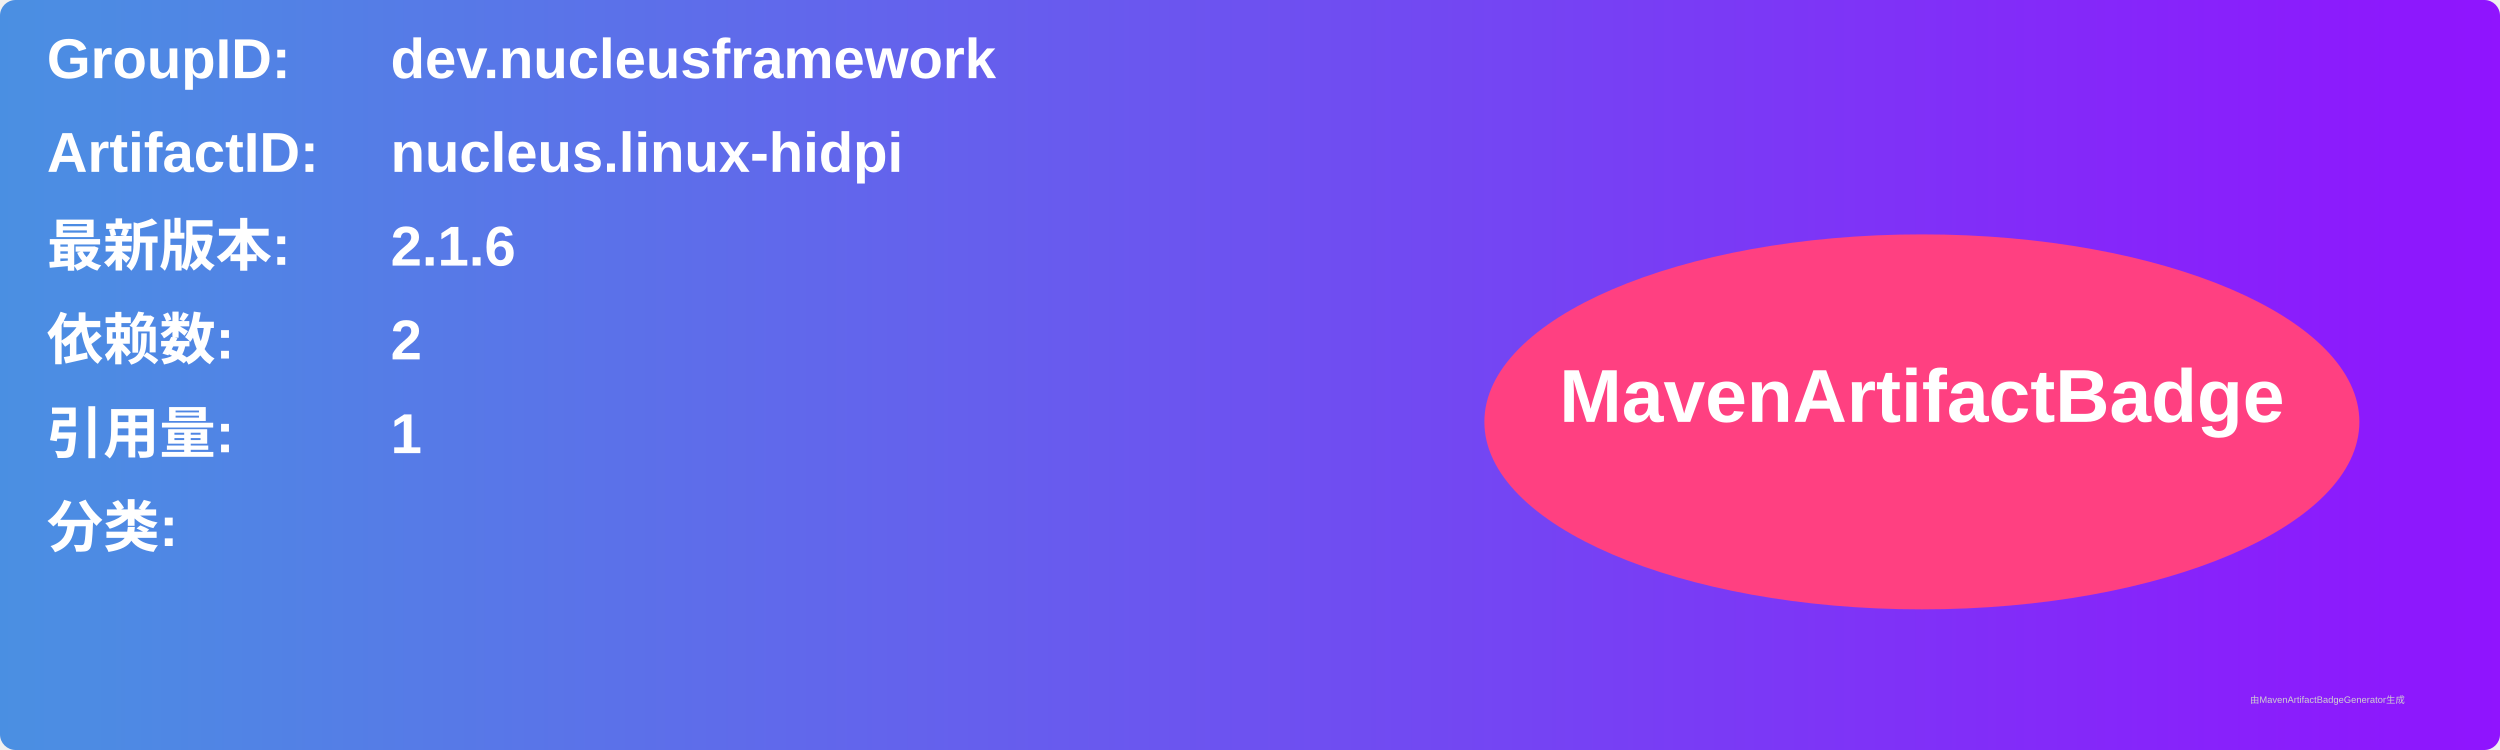
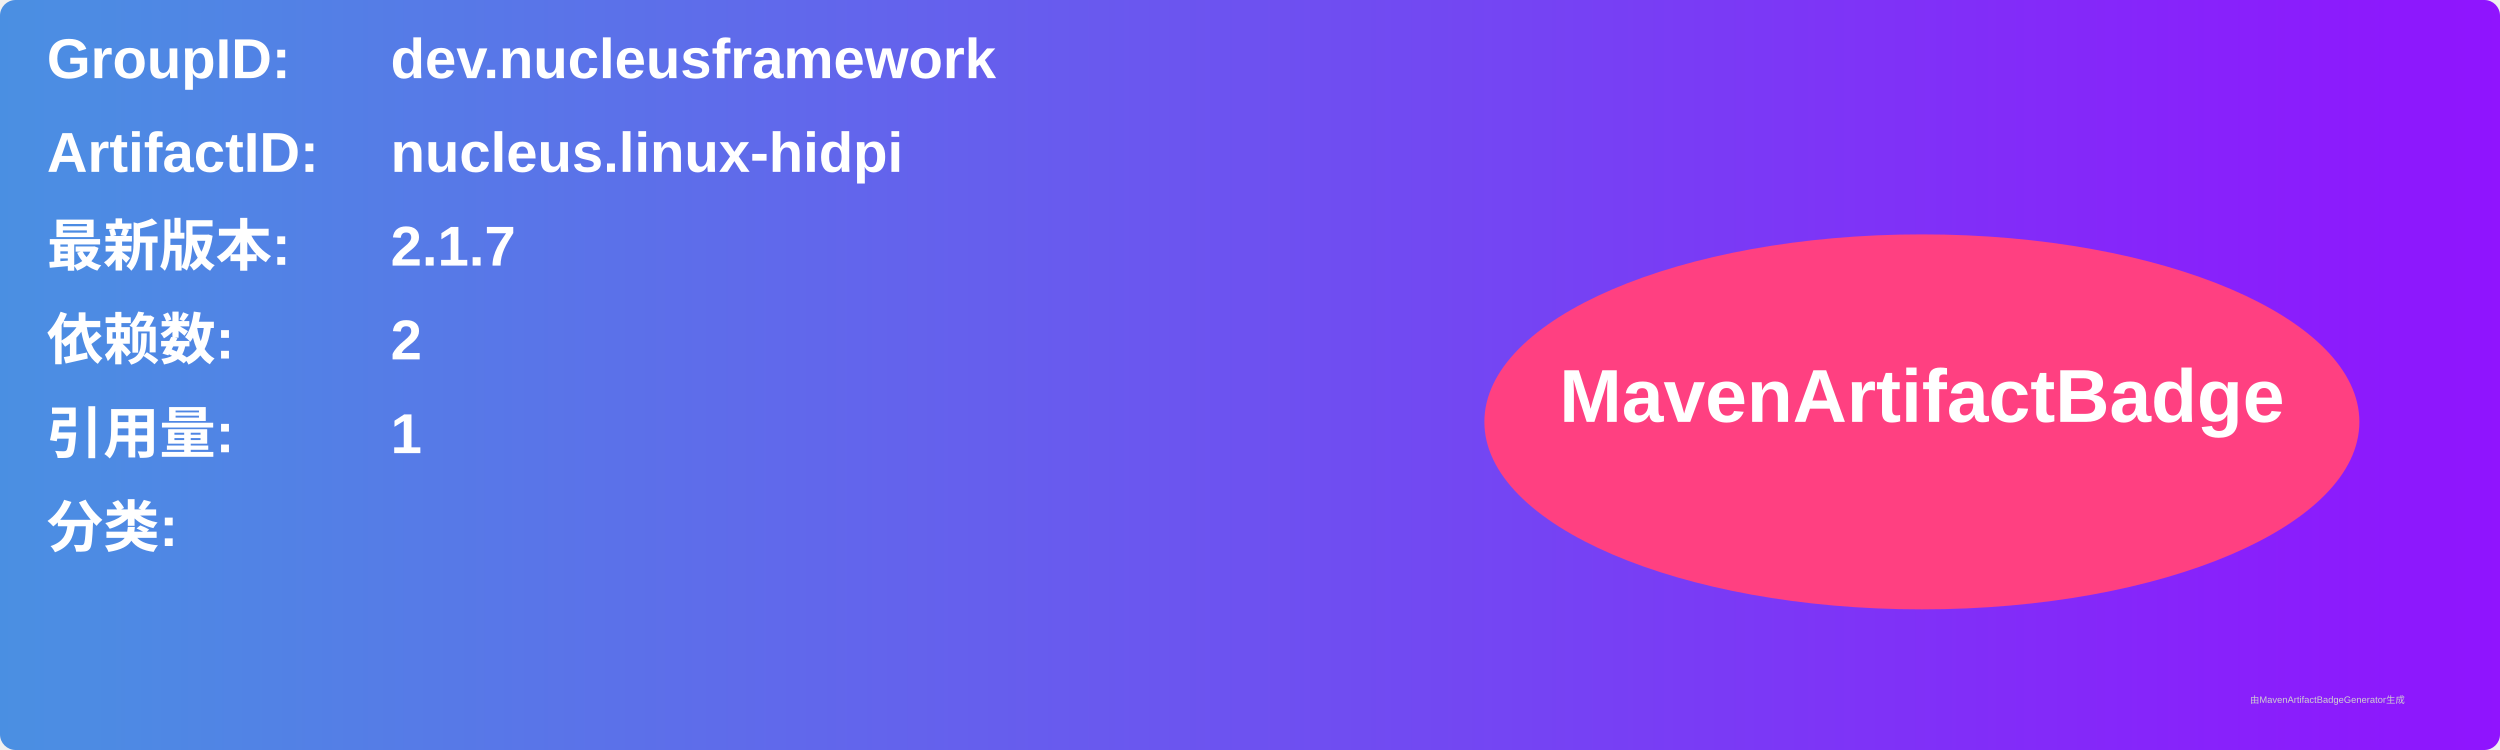
<svg xmlns="http://www.w3.org/2000/svg" width="800" height="240" viewBox="0 0 800 240">
  <linearGradient id="grad" x1="0%" y1="0%" x2="100%" y2="0%">
    <stop offset="0%" stop-color="#4a90e2" />
    <stop offset="100%" stop-color="#9013fe" />
  </linearGradient>
  <rect width="100%" height="100%" rx="5" ry="5" fill="url(#grad)" />
  <g transform="translate(15, 15)">
    <text x="0" y="10" font-family="Arial" font-size="18" fill="white" font-weight="bold" width="260">GroupID:</text>
    <text x="110" y="10" font-family="Arial" font-size="18" fill="white" font-weight="bold" width="460">dev.nucleusframework</text>
    <text x="0" y="40" font-family="Arial" font-size="18" fill="white" font-weight="bold" width="260">ArtifactID:</text>
    <text x="110" y="40" font-family="Arial" font-size="18" fill="white" font-weight="bold" width="460">nucleus.linux-hidpi</text>
    <text x="0" y="70" font-family="Arial" font-size="18" fill="white" font-weight="bold">最新版本:</text>
    <text x="110" y="70" font-family="Arial" font-size="18" fill="white" font-weight="bold">
-       <tspan font-weight="bold">2.1.6</tspan>
+       <tspan font-weight="bold">2.1.7</tspan>
    </text>
    <text x="0" y="100" font-family="Arial" font-size="18" fill="white" font-weight="bold">依赖数: </text>
    <text x="110" y="100" font-family="Arial" font-size="18" fill="white">
      <tspan font-weight="bold">2</tspan>
    </text>
    <text x="0" y="130" font-family="Arial" font-size="18" fill="white" font-weight="bold">引用量: </text>
    <text x="110" y="130" font-family="Arial" font-size="18" fill="white">
      <tspan font-weight="bold">1</tspan>
    </text>
    <text x="0" y="160" font-family="Arial" font-size="18" fill="white" font-weight="bold">分类:</text>
    <text x="10" y="190" font-family="Arial" font-size="10" fill="white">
      <tspan font-weight="bold" />
    </text>
    <ellipse cx="600" cy="120" rx="140" ry="60" fill="#ff4081" />
    <text x="600" y="120" text-anchor="middle" font-family="Arial" font-size="24" fill="white" font-weight="bold">MavenArtifactBadge</text>
  </g>
  <text x="720" y="225" font-family="Arial" font-size="3" fill="#d0d0d0">由MavenArtifactBadgeGenerator生成</text>
</svg>
